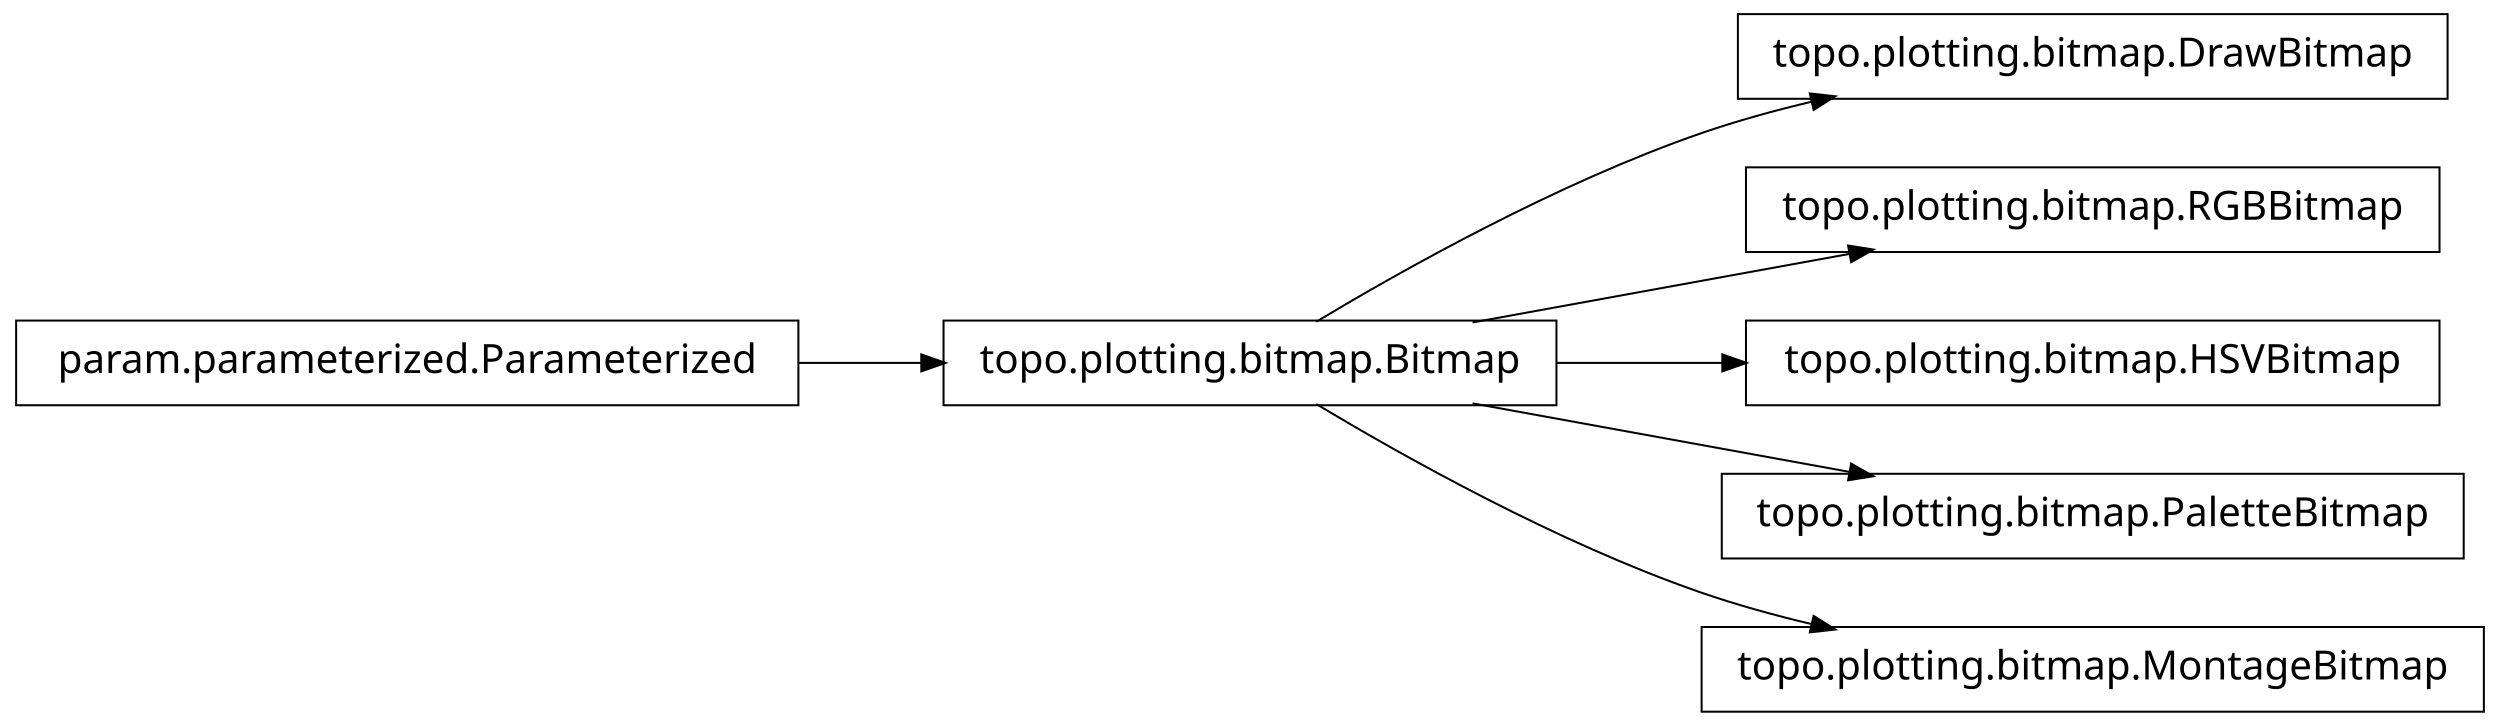
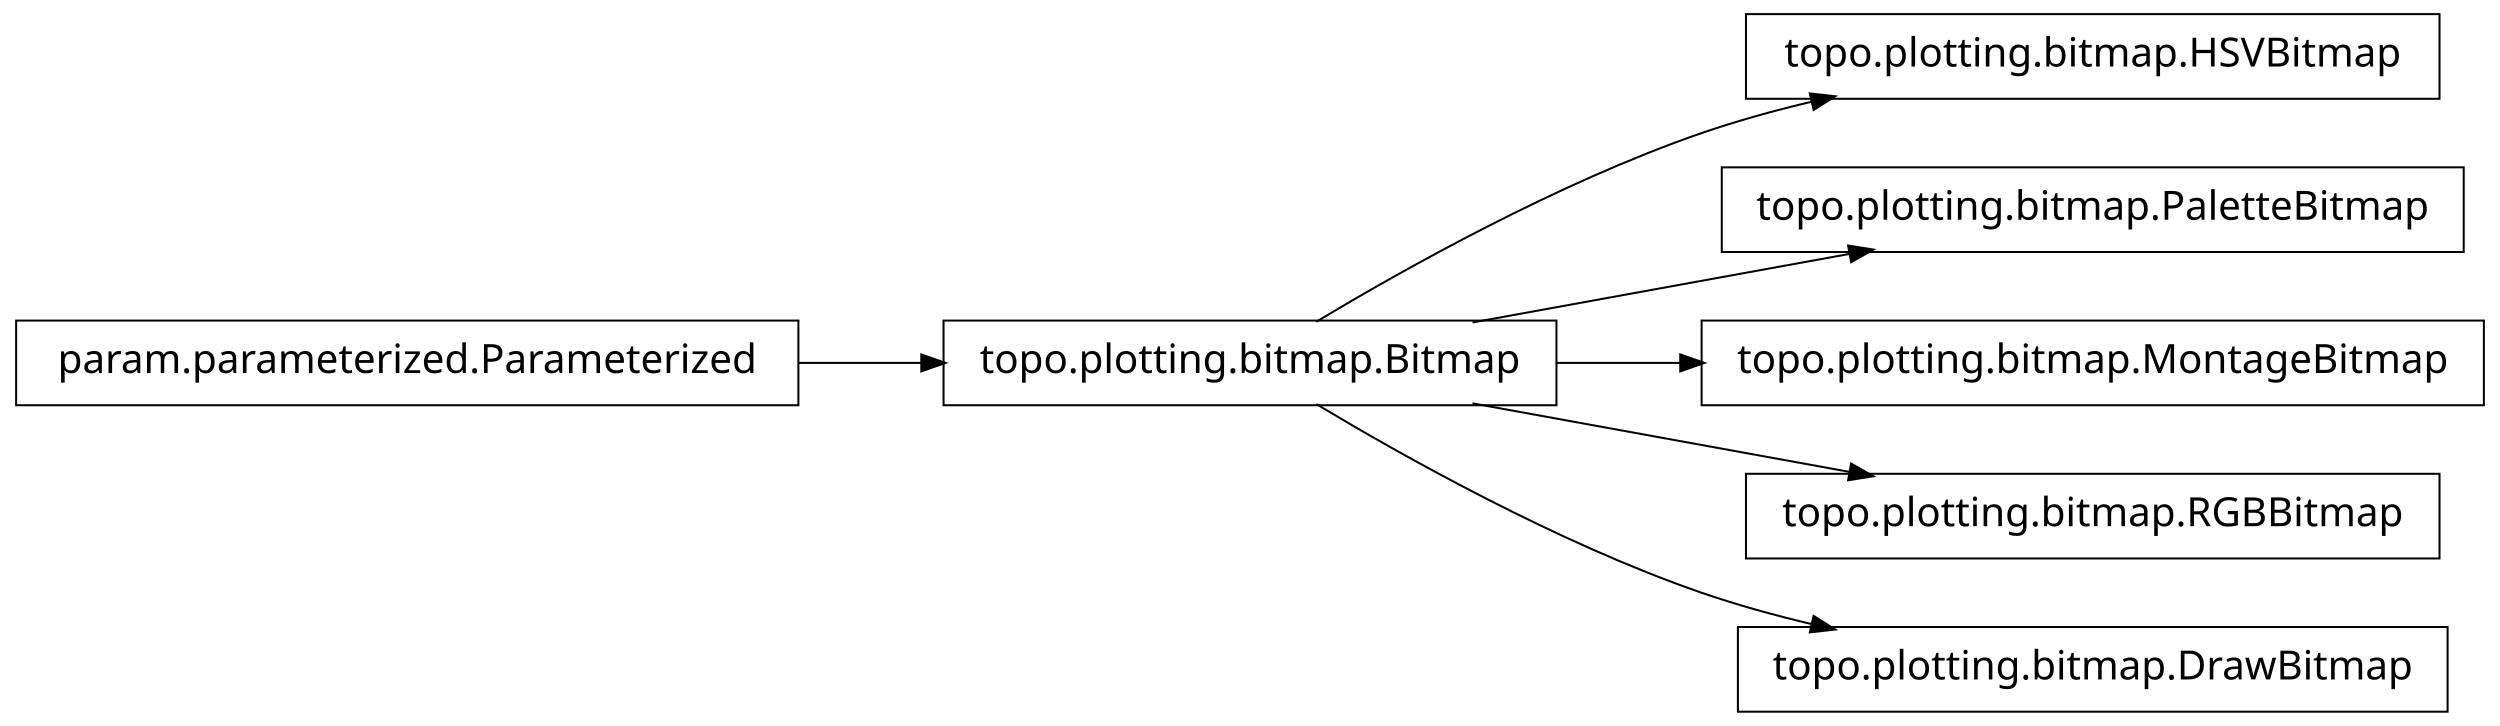
<svg xmlns="http://www.w3.org/2000/svg" width="620pt" height="180pt" viewBox="0.00 0.00 620.00 180.00">
  <g id="graph1" class="graph" transform="scale(1 1) rotate(0) translate(4 176)">
    <polygon fill="white" stroke="white" points="-4,5 -4,-176 617,-176 617,5 -4,5" />
    <g id="node1" class="node">
-       <polygon fill="none" stroke="black" stroke-width="0.5" points="603,-172.5 427,-172.5 427,-151.5 603,-151.5 603,-172.5" />
-       <text text-anchor="middle" x="515" y="-159.5" font-family="Vera" font-size="10.00">topo.plotting.bitmap.DrawBitmap</text>
+       <polygon fill="none" stroke="black" stroke-width="0.5" points="601,-172.5 429,-172.5 429,-151.5 601,-151.5 601,-172.5" />
+       <text text-anchor="middle" x="515" y="-159.5" font-family="Vera" font-size="10.00">topo.plotting.bitmap.HSVBitmap</text>
    </g>
    <g id="node2" class="node">
      <polygon fill="none" stroke="black" stroke-width="0.5" points="382,-96.5 230,-96.5 230,-75.5 382,-75.5 382,-96.5" />
      <text text-anchor="middle" x="306" y="-83.5" font-family="Vera" font-size="10.00">topo.plotting.bitmap.Bitmap</text>
    </g>
    <g id="edge2" class="edge">
      <path fill="none" stroke="black" stroke-width="0.5" d="M322.433,-96.209C343.714,-108.99 382.318,-130.694 418,-143 426.772,-146.025 436.167,-148.62 445.529,-150.832" />
      <polygon fill="black" stroke="black" points="445.153,-152.541 450.418,-151.953 445.936,-149.13 445.153,-152.541" />
    </g>
    <g id="node6" class="node">
-       <polygon fill="none" stroke="black" stroke-width="0.5" points="601,-134.5 429,-134.5 429,-113.5 601,-113.5 601,-134.5" />
-       <text text-anchor="middle" x="515" y="-121.5" font-family="Vera" font-size="10.00">topo.plotting.bitmap.RGBBitmap</text>
+       <polygon fill="none" stroke="black" stroke-width="0.5" points="607,-134.5 423,-134.5 423,-113.5 607,-113.5 607,-134.5" />
+       <text text-anchor="middle" x="515" y="-121.5" font-family="Vera" font-size="10.00">topo.plotting.bitmap.PaletteBitmap</text>
    </g>
    <g id="edge6" class="edge">
      <path fill="none" stroke="black" stroke-width="0.5" d="M361.186,-96.034C389.996,-101.272 425.294,-107.69 454.806,-113.056" />
      <polygon fill="black" stroke="black" points="454.635,-114.803 459.868,-113.976 455.261,-111.36 454.635,-114.803" />
    </g>
    <g id="node8" class="node">
-       <polygon fill="none" stroke="black" stroke-width="0.5" points="601,-96.5 429,-96.5 429,-75.5 601,-75.5 601,-96.5" />
-       <text text-anchor="middle" x="515" y="-83.5" font-family="Vera" font-size="10.00">topo.plotting.bitmap.HSVBitmap</text>
+       <polygon fill="none" stroke="black" stroke-width="0.5" points="612,-96.5 418,-96.5 418,-75.5 612,-75.5 612,-96.5" />
+       <text text-anchor="middle" x="515" y="-83.5" font-family="Vera" font-size="10.00">topo.plotting.bitmap.MontageBitmap</text>
    </g>
    <g id="edge8" class="edge">
-       <path fill="none" stroke="black" stroke-width="0.5" d="M382.045,-86C395.455,-86 409.541,-86 423.325,-86" />
-       <polygon fill="black" stroke="black" points="423.387,-87.75 428.387,-86 423.387,-84.25 423.387,-87.75" />
+       <path fill="none" stroke="black" stroke-width="0.5" d="M382.045,-86C392.075,-86 402.484,-86 412.862,-86" />
+       <polygon fill="black" stroke="black" points="412.952,-87.75 417.952,-86 412.952,-84.25 412.952,-87.75" />
    </g>
    <g id="node10" class="node">
-       <polygon fill="none" stroke="black" stroke-width="0.5" points="607,-58.5 423,-58.5 423,-37.5 607,-37.5 607,-58.5" />
-       <text text-anchor="middle" x="515" y="-45.5" font-family="Vera" font-size="10.00">topo.plotting.bitmap.PaletteBitmap</text>
+       <polygon fill="none" stroke="black" stroke-width="0.5" points="601,-58.5 429,-58.5 429,-37.5 601,-37.5 601,-58.5" />
+       <text text-anchor="middle" x="515" y="-45.5" font-family="Vera" font-size="10.00">topo.plotting.bitmap.RGBBitmap</text>
    </g>
    <g id="edge10" class="edge">
      <path fill="none" stroke="black" stroke-width="0.5" d="M361.186,-75.966C389.996,-70.728 425.294,-64.31 454.806,-58.944" />
      <polygon fill="black" stroke="black" points="455.261,-60.64 459.868,-58.024 454.635,-57.197 455.261,-60.64" />
    </g>
    <g id="node12" class="node">
-       <polygon fill="none" stroke="black" stroke-width="0.5" points="612,-20.5 418,-20.5 418,0.5 612,0.5 612,-20.5" />
-       <text text-anchor="middle" x="515" y="-7.5" font-family="Vera" font-size="10.00">topo.plotting.bitmap.MontageBitmap</text>
+       <polygon fill="none" stroke="black" stroke-width="0.5" points="603,-20.5 427,-20.5 427,0.5 603,0.5 603,-20.5" />
+       <text text-anchor="middle" x="515" y="-7.5" font-family="Vera" font-size="10.00">topo.plotting.bitmap.DrawBitmap</text>
    </g>
    <g id="edge12" class="edge">
      <path fill="none" stroke="black" stroke-width="0.5" d="M322.433,-75.791C343.714,-63.01 382.318,-41.306 418,-29 426.772,-25.975 436.167,-23.38 445.529,-21.168" />
      <polygon fill="black" stroke="black" points="445.936,-22.87 450.418,-20.047 445.153,-19.459 445.936,-22.87" />
    </g>
    <g id="node4" class="node">
      <polygon fill="none" stroke="black" stroke-width="0.5" points="194,-96.5 5.68434e-14,-96.5 0,-75.5 194,-75.5 194,-96.5" />
      <text text-anchor="middle" x="97" y="-83.5" font-family="Vera" font-size="10.00">param.parameterized.Parameterized</text>
    </g>
    <g id="edge4" class="edge">
      <path fill="none" stroke="black" stroke-width="0.5" d="M194.158,-86C204.325,-86 214.585,-86 224.55,-86" />
      <polygon fill="black" stroke="black" points="224.733,-87.75 229.733,-86 224.733,-84.25 224.733,-87.75" />
    </g>
  </g>
</svg>
